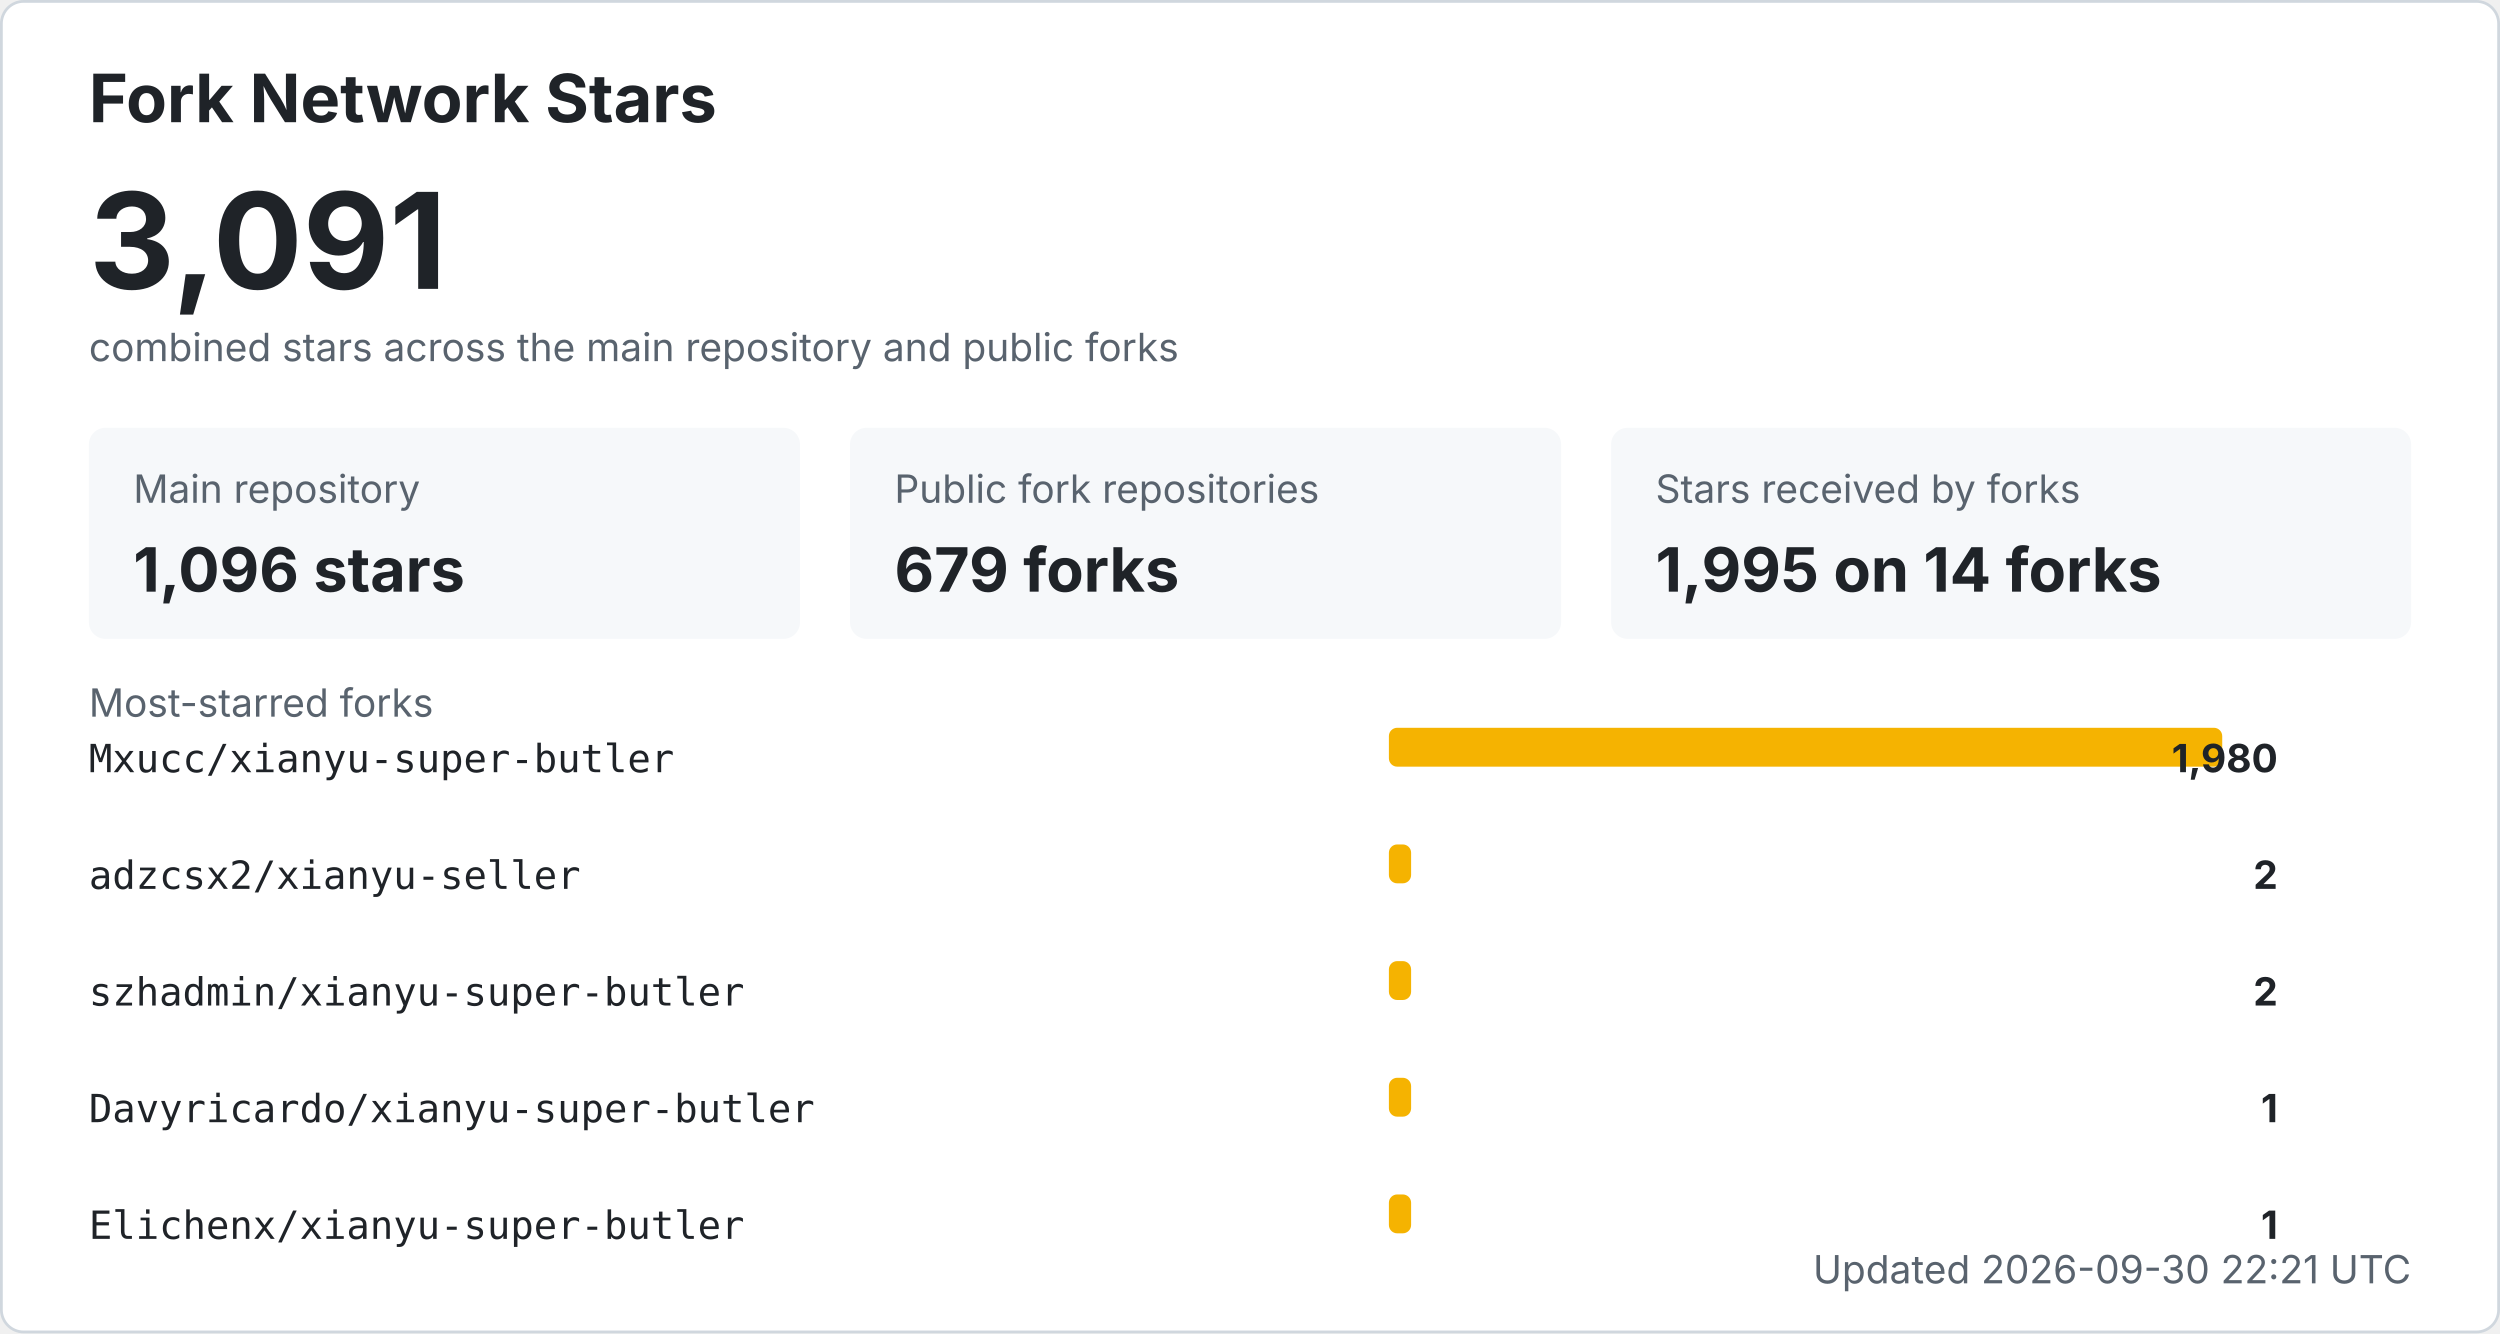
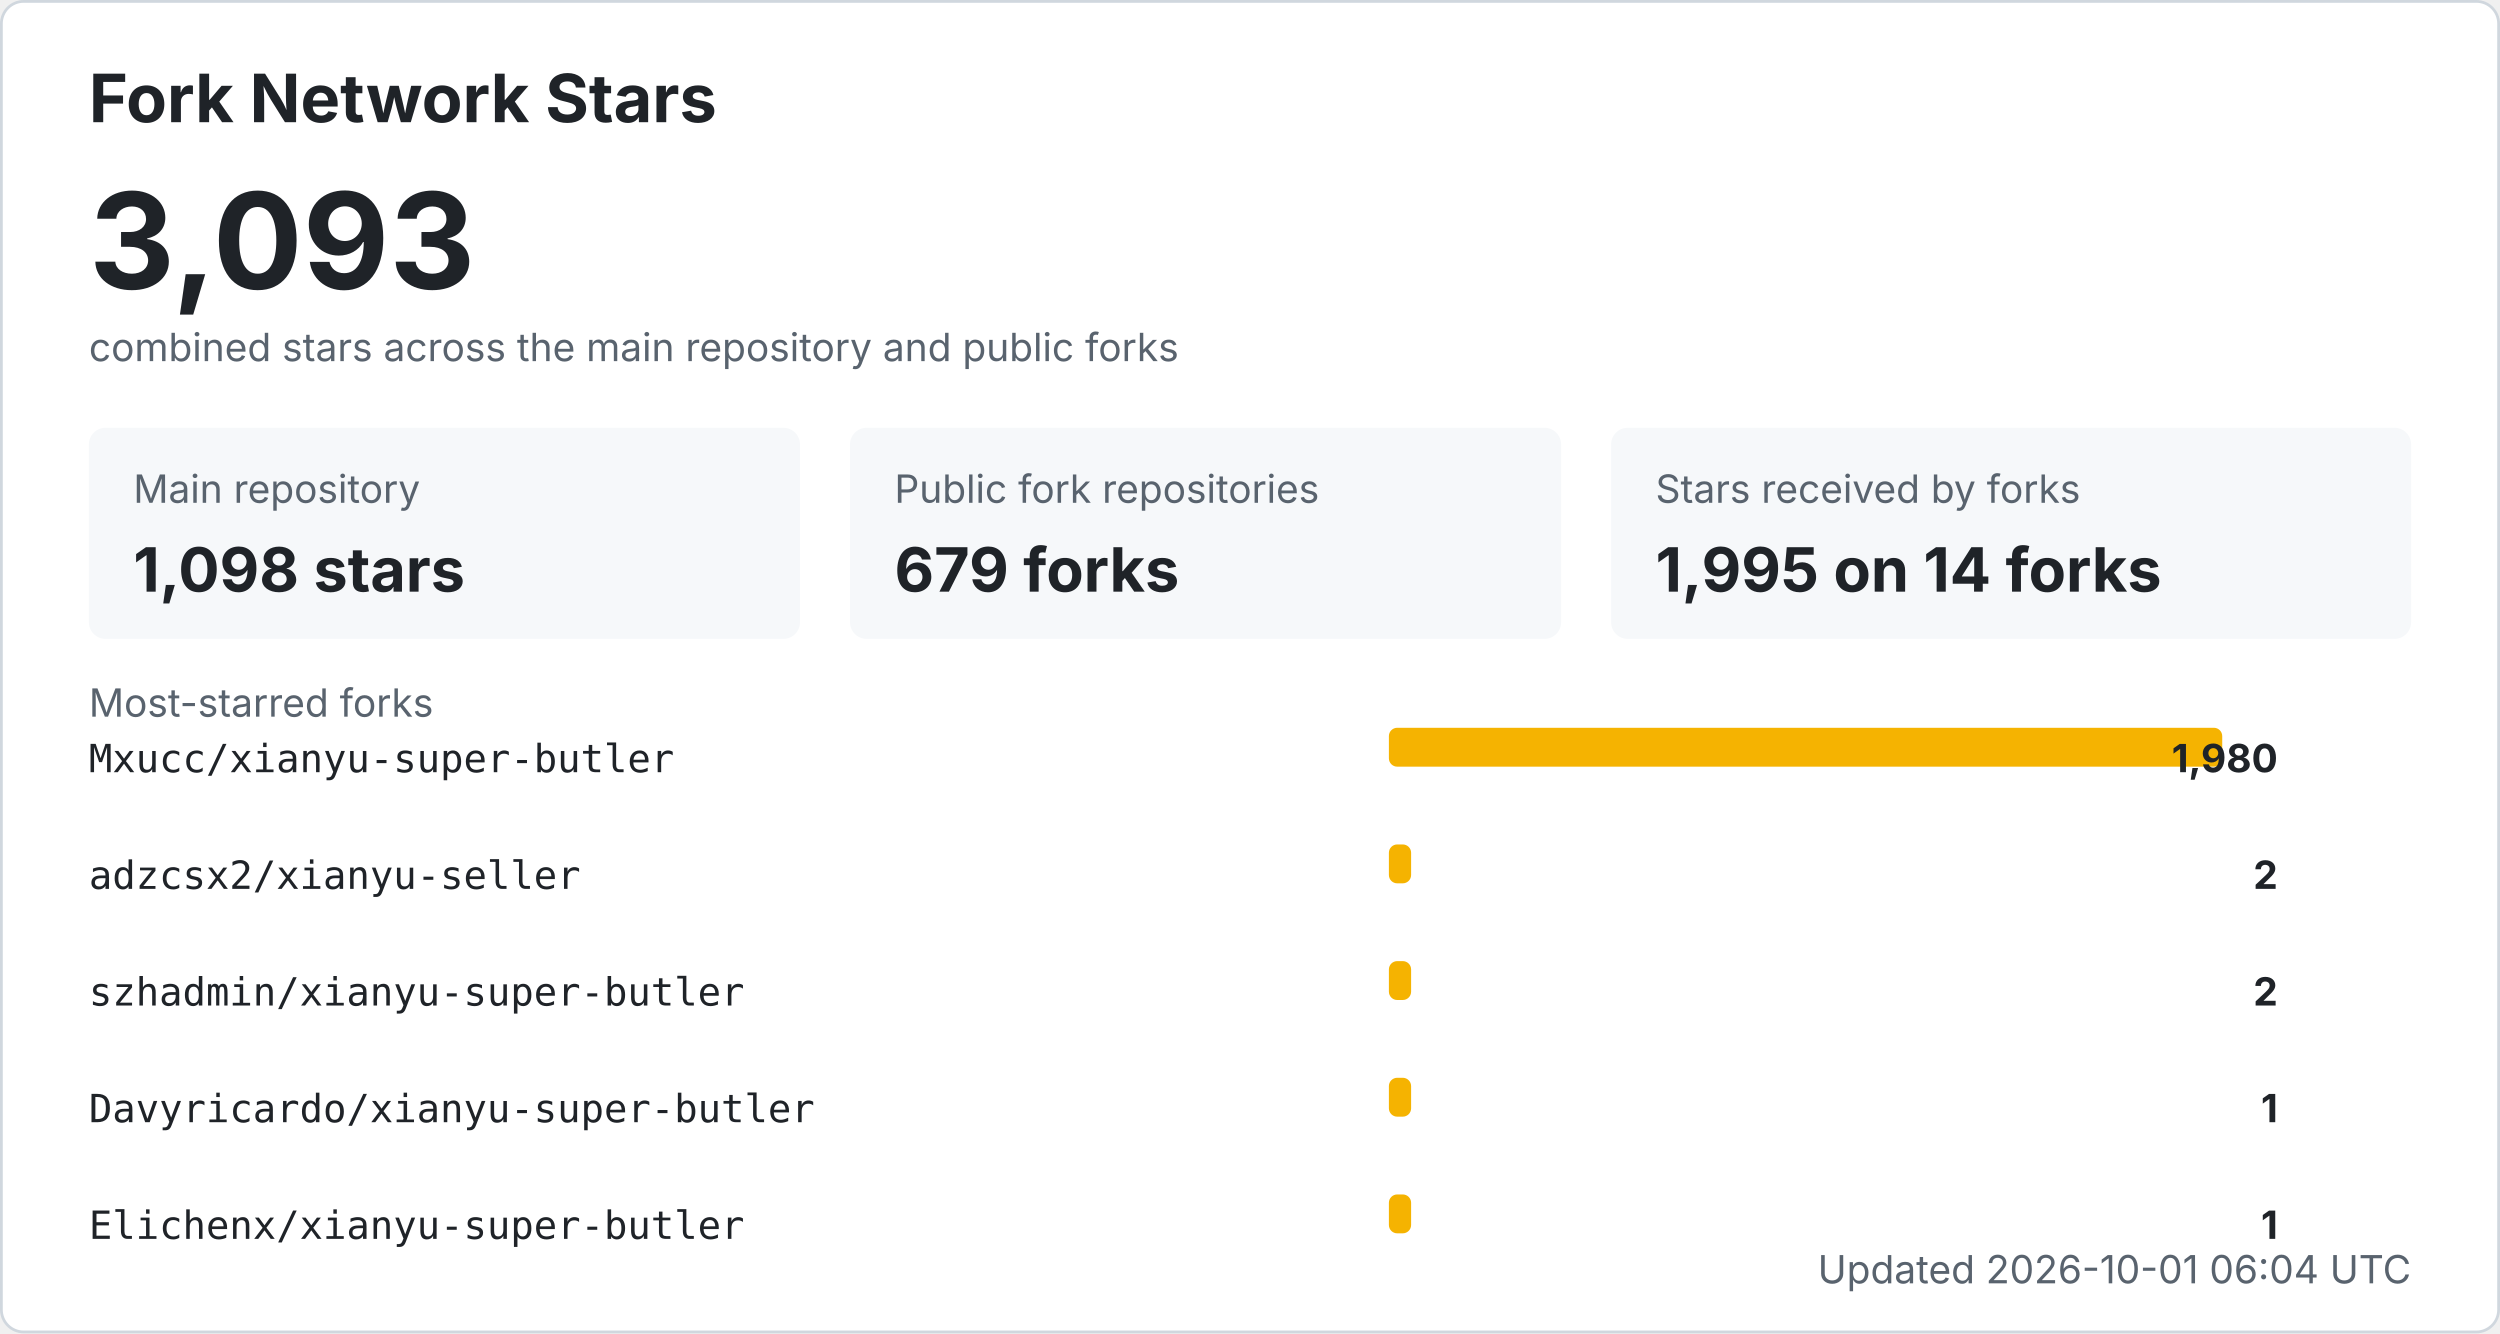
<svg xmlns="http://www.w3.org/2000/svg" width="900" height="480" viewBox="0 0 900 480" role="img" aria-labelledby="title desc">
  <style>
    .bg { fill: #ffffff; stroke: #d0d7de; }
    .title { fill: #1f2328; font: 700 24px -apple-system, BlinkMacSystemFont, "Segoe UI", sans-serif; }
    .total { fill: #1f2328; font: 700 48px -apple-system, BlinkMacSystemFont, "Segoe UI", sans-serif; }
    .label { fill: #59636e; font: 14px -apple-system, BlinkMacSystemFont, "Segoe UI", sans-serif; }
    .metric { fill: #1f2328; font: 700 22px -apple-system, BlinkMacSystemFont, "Segoe UI", sans-serif; }
    .repo { fill: #1f2328; font: 14px ui-monospace, SFMono-Regular, Consolas, monospace; }
    .count { fill: #1f2328; font: 700 14px -apple-system, BlinkMacSystemFont, "Segoe UI", sans-serif; }
    .muted { fill: #59636e; font: 14px -apple-system, BlinkMacSystemFont, "Segoe UI", sans-serif; }
    .card { fill: #f6f8fa; }
    .bar { fill: #f5b301; }
    @media (prefers-color-scheme: dark) {
      .bg { fill: #0d1117; stroke: #30363d; }
      .title, .total, .metric, .repo, .count { fill: #f0f6fc; }
      .label, .muted { fill: #8b949e; }
      .card { fill: #161b22; }
    }
  </style>
  <rect x="0.5" y="0.5" width="899" height="479" rx="8" class="bg" />
  <text x="32" y="44" class="title">Fork Network Stars</text>
-   <text x="32" y="104" class="total">3,091</text>
+   <text x="32" y="104" class="total">3,093</text>
  <text x="32" y="130" class="label">combined stars across the main repository and public forks</text>
  <rect x="32" y="154" width="256" height="76" rx="6" class="card" />
  <text x="48" y="181" class="label">Main repository</text>
-   <text x="48" y="213" class="metric">1,096 stars</text>
+   <text x="48" y="213" class="metric">1,098 stars</text>
  <rect x="306" y="154" width="256" height="76" rx="6" class="card" />
  <text x="322" y="181" class="label">Public fork repositories</text>
  <text x="322" y="213" class="metric">679 forks</text>
  <rect x="580" y="154" width="288" height="76" rx="6" class="card" />
  <text x="596" y="181" class="label">Stars received by forks</text>
  <text x="596" y="213" class="metric">1,995 on 14 forks</text>
  <text x="32" y="258" class="label">Most-starred forks</text>
  <text x="32" y="278" class="repo">Mxucc/xianyu-super-butler</text>
  <rect x="500" y="262" width="300" height="14" rx="3" class="bar" />
  <text x="820" y="278" text-anchor="end" class="count">1,980</text>
  <text x="32" y="320" class="repo">adzcsx2/xianyu-seller</text>
  <rect x="500" y="304" width="8" height="14" rx="3" class="bar" />
  <text x="820" y="320" text-anchor="end" class="count">2</text>
  <text x="32" y="362" class="repo">szhadmin/xianyu-super-butler</text>
  <rect x="500" y="346" width="8" height="14" rx="3" class="bar" />
  <text x="820" y="362" text-anchor="end" class="count">2</text>
  <text x="32" y="404" class="repo">Davyricardo/xianyu-super-butler</text>
  <rect x="500" y="388" width="8" height="14" rx="3" class="bar" />
  <text x="820" y="404" text-anchor="end" class="count">1</text>
  <text x="32" y="446" class="repo">Elichenx/xianyu-super-butler</text>
  <rect x="500" y="430" width="8" height="14" rx="3" class="bar" />
  <text x="820" y="446" text-anchor="end" class="count">1</text>
-   <text x="868" y="462" text-anchor="end" class="label">Updated 2026-09-30 22:21 UTC</text>
+   <text x="868" y="462" text-anchor="end" class="label">Updated 2026-10-01 06:04 UTC</text>
</svg>
